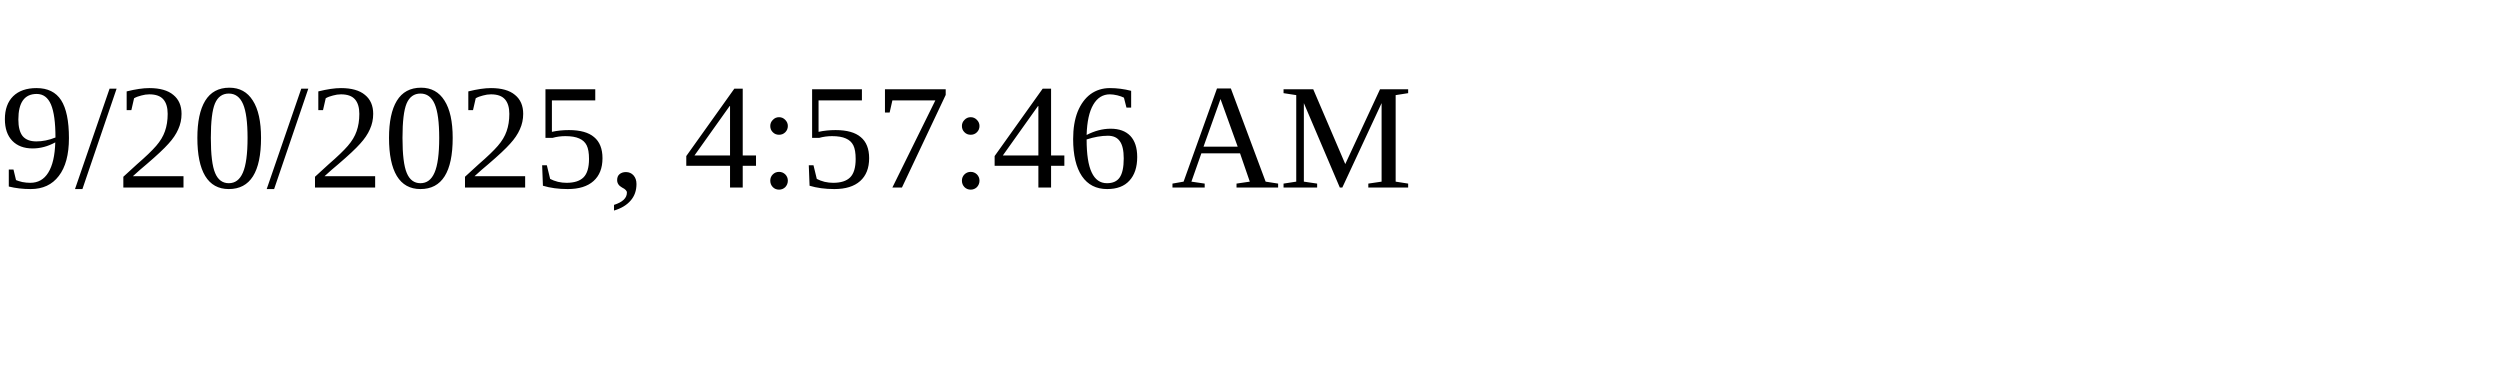
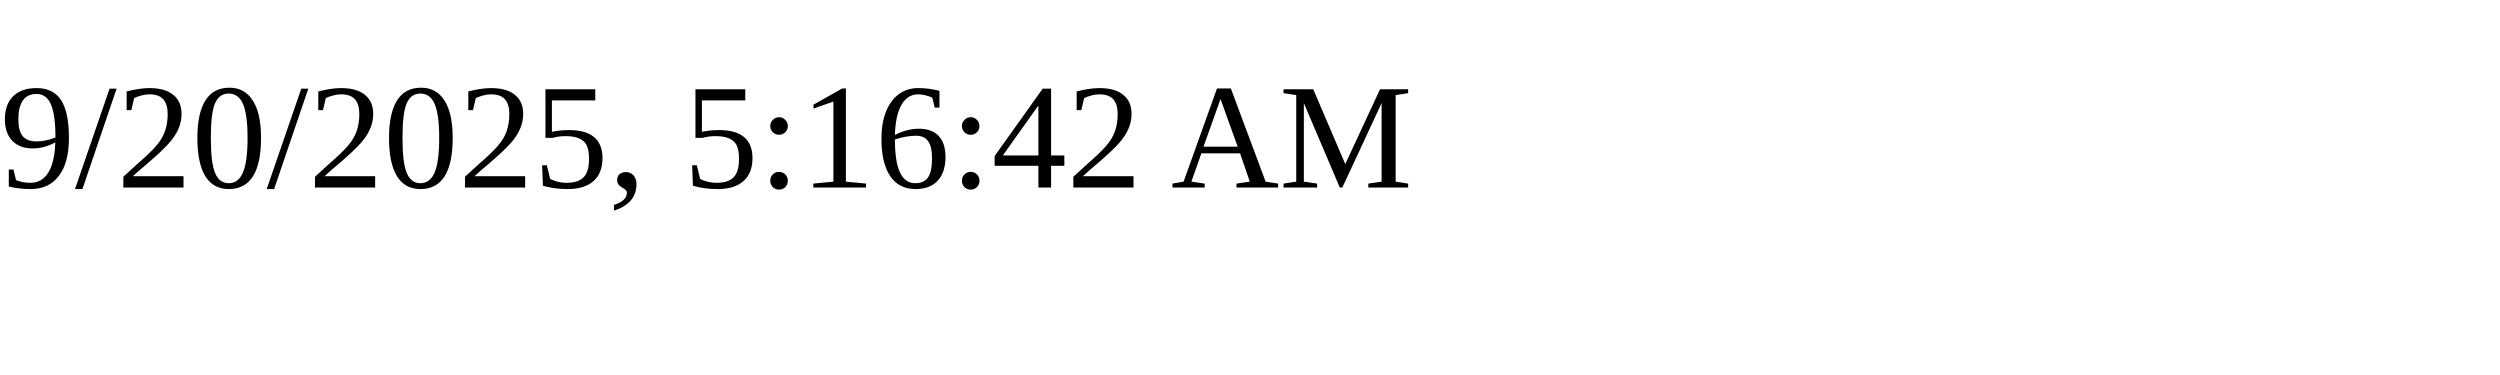
<svg xmlns="http://www.w3.org/2000/svg" height="30" width="200">
-   <text x="0" y="15">9/20/2025, 4:57:46 AM</text>
+   <text x="0" y="15">9/20/2025, 5:16:42 AM</text>
</svg>
